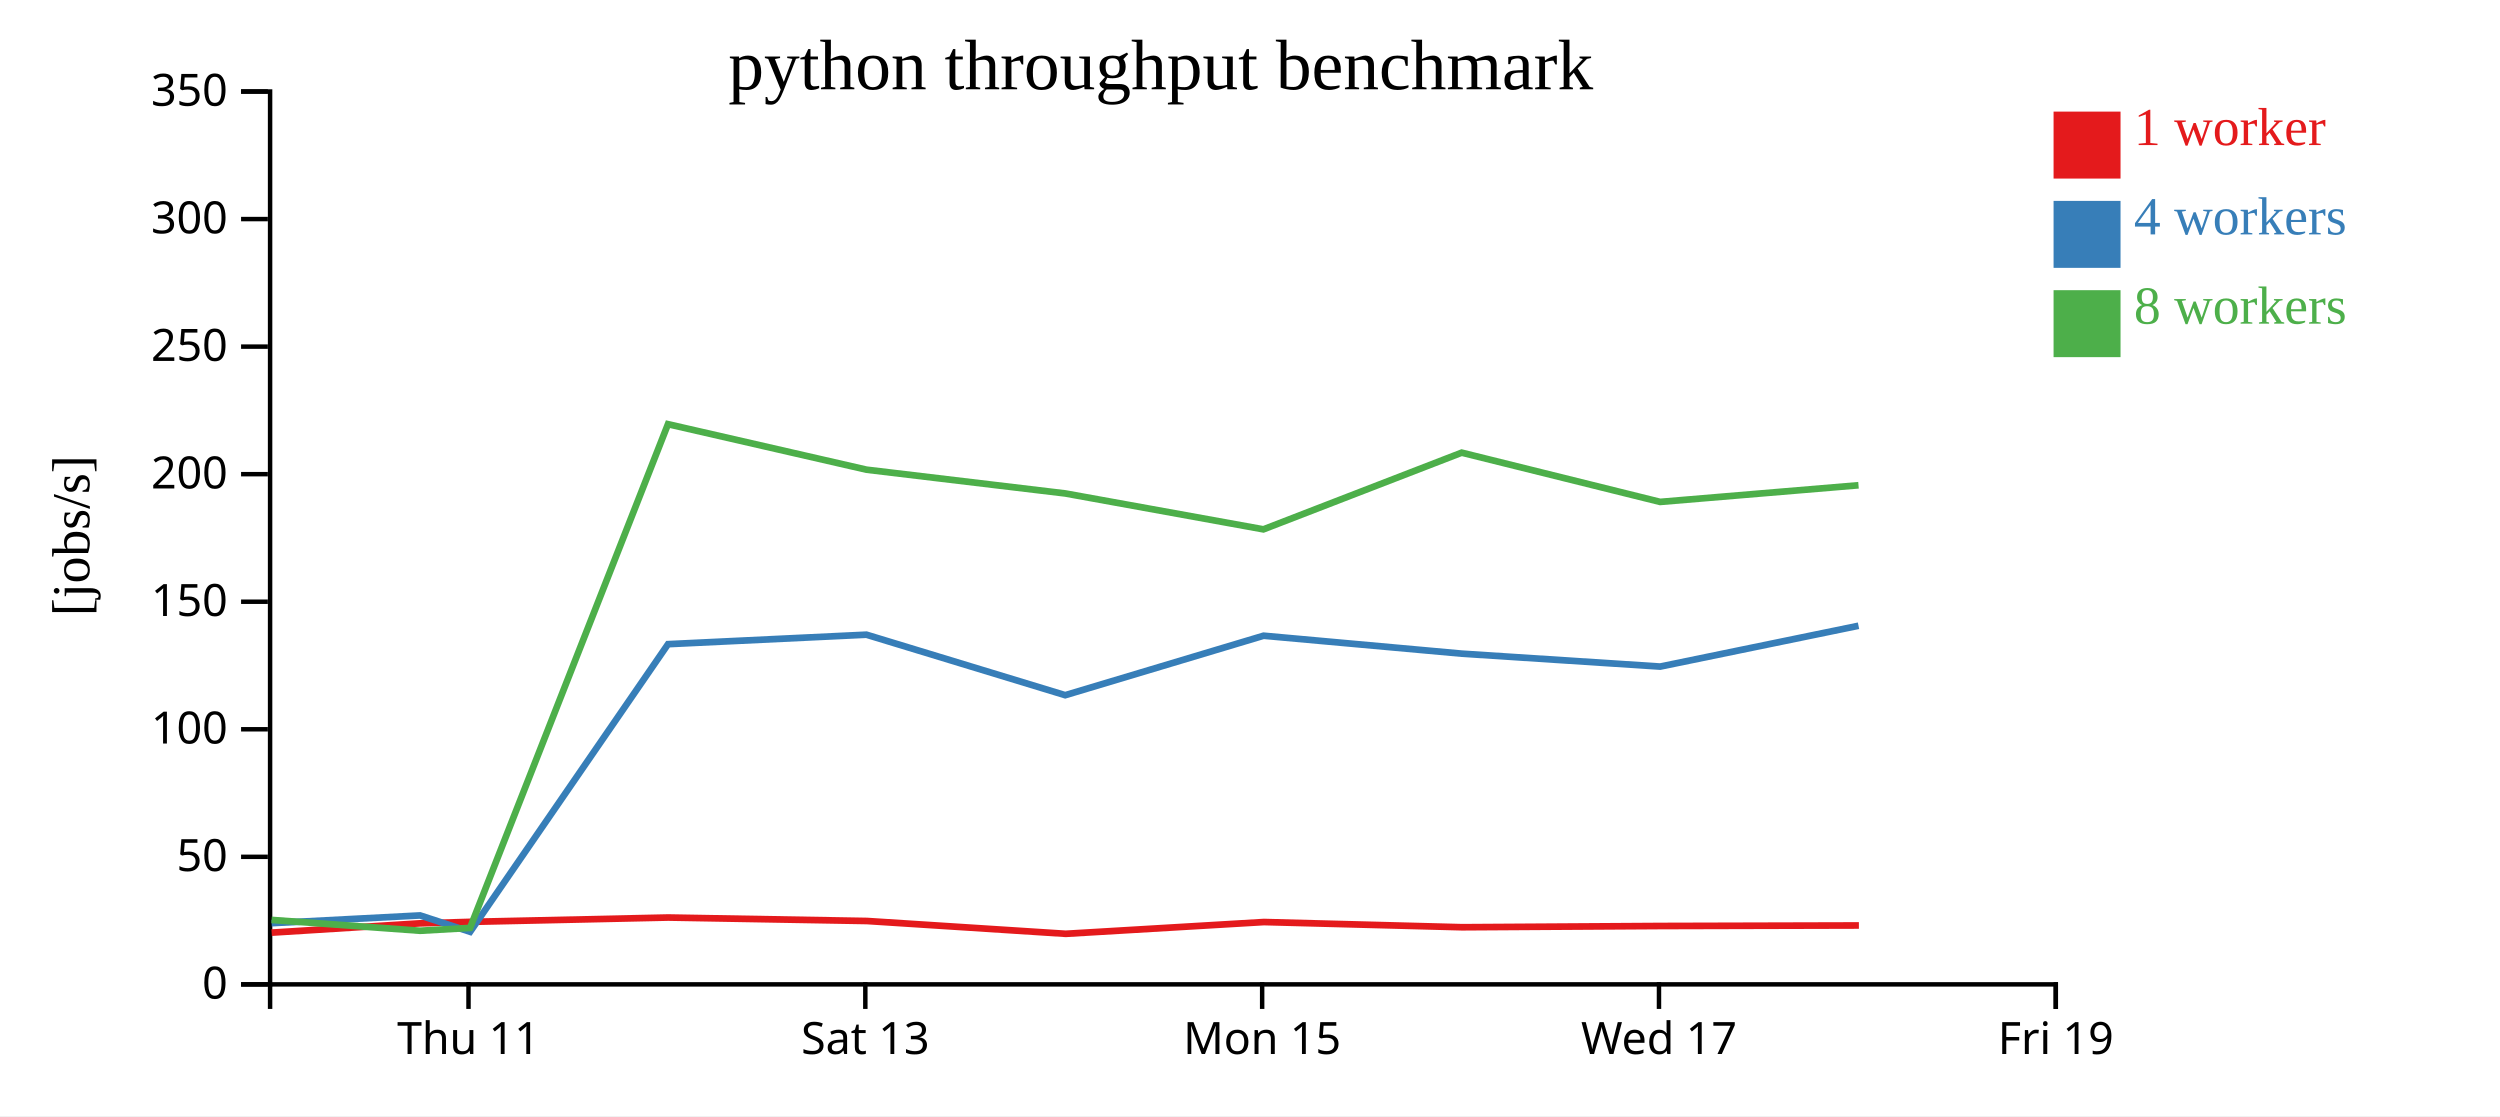
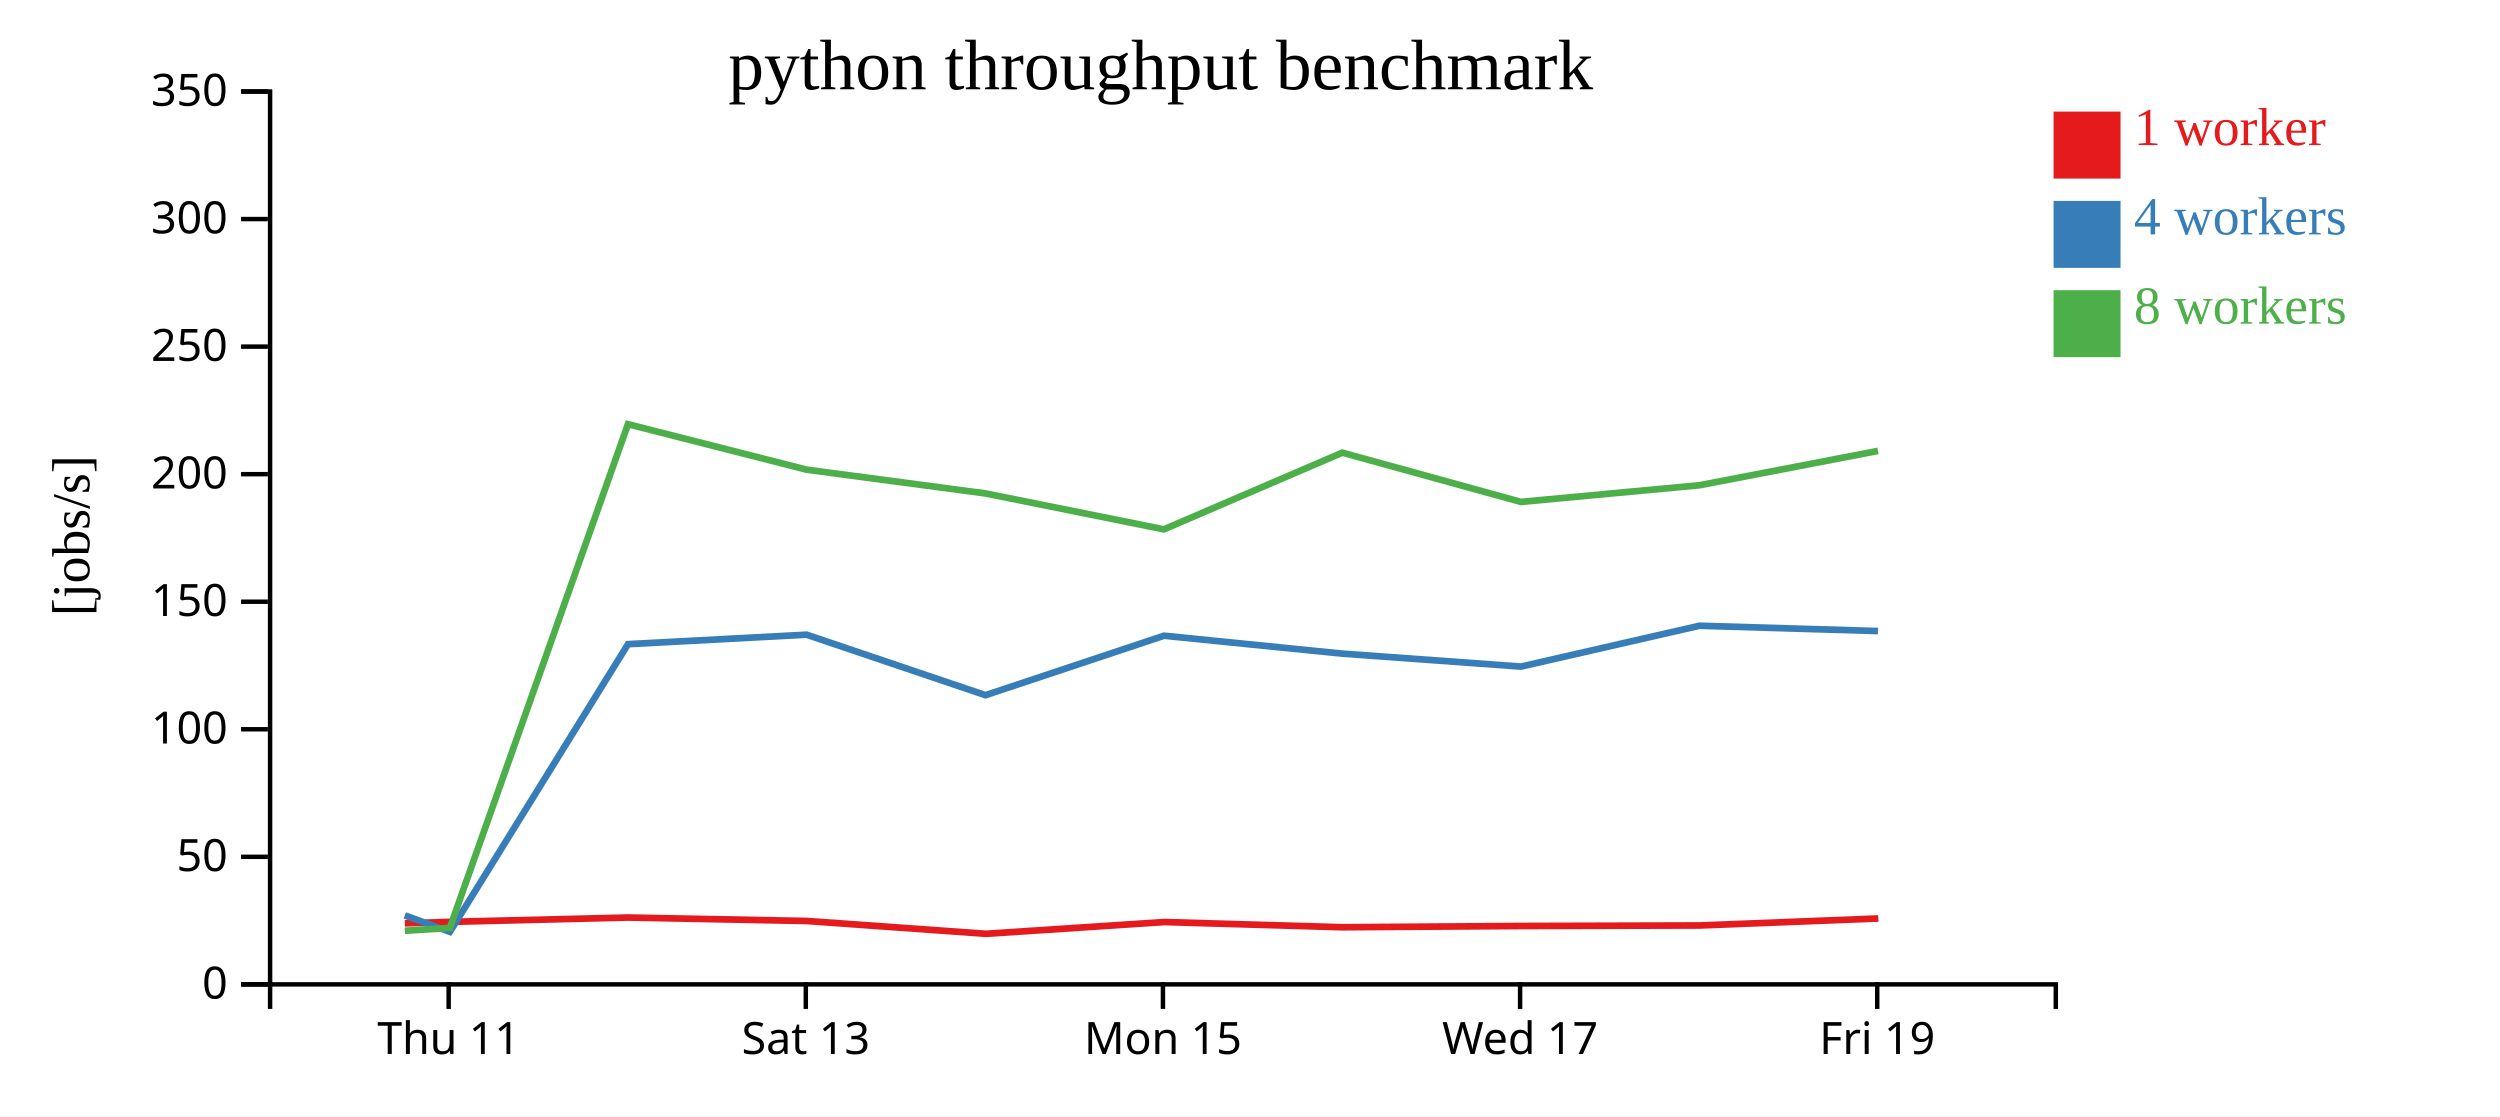
<svg xmlns="http://www.w3.org/2000/svg" width="560" height="250">
  <rect width="100%" height="100%" fill="white" />
  <g transform="translate(60,20)">
    <g transform="translate(0,200)" fill="none" font-size="10" font-family="sans-serif" text-anchor="middle">
      <path class="domain" stroke="currentColor" d="M0.5,6V0.5H400.5V6" />
-       <g class="tick" opacity="1" transform="translate(44.94444,0)">
+       <g class="tick" opacity="1" transform="translate(40.5,0)">
        <line stroke="currentColor" y2="6" />
        <text fill="currentColor" y="9" dy="0.71em">Thu 11</text>
      </g>
-       <g class="tick" opacity="1" transform="translate(133.8333,0)">
+       <g class="tick" opacity="1" transform="translate(120.5,0)">
        <line stroke="currentColor" y2="6" />
        <text fill="currentColor" y="9" dy="0.71em">Sat 13</text>
      </g>
-       <g class="tick" opacity="1" transform="translate(222.7222,0)">
+       <g class="tick" opacity="1" transform="translate(200.5,0)">
        <line stroke="currentColor" y2="6" />
        <text fill="currentColor" y="9" dy="0.71em">Mon 15</text>
      </g>
-       <g class="tick" opacity="1" transform="translate(311.6111,0)">
+       <g class="tick" opacity="1" transform="translate(280.5,0)">
        <line stroke="currentColor" y2="6" />
        <text fill="currentColor" y="9" dy="0.71em">Wed 17</text>
      </g>
-       <g class="tick" opacity="1" transform="translate(400.5,0)">
+       <g class="tick" opacity="1" transform="translate(360.5,0)">
        <line stroke="currentColor" y2="6" />
        <text fill="currentColor" y="9" dy="0.71em">Fri 19</text>
      </g>
    </g>
    <g fill="none" font-size="10" font-family="sans-serif" text-anchor="end">
      <path class="domain" stroke="currentColor" d="M-6,200.5H0.5V0.5H-6" />
      <g class="tick" opacity="1" transform="translate(0,200.5)">
        <line stroke="currentColor" x2="-6" />
        <text fill="currentColor" x="-9" dy="0.32em">0</text>
      </g>
      <g class="tick" opacity="1" transform="translate(0,171.9286)">
        <line stroke="currentColor" x2="-6" />
        <text fill="currentColor" x="-9" dy="0.32em">50</text>
      </g>
      <g class="tick" opacity="1" transform="translate(0,143.3571)">
        <line stroke="currentColor" x2="-6" />
        <text fill="currentColor" x="-9" dy="0.32em">100</text>
      </g>
      <g class="tick" opacity="1" transform="translate(0,114.7857)">
        <line stroke="currentColor" x2="-6" />
        <text fill="currentColor" x="-9" dy="0.32em">150</text>
      </g>
      <g class="tick" opacity="1" transform="translate(0,86.21429)">
        <line stroke="currentColor" x2="-6" />
        <text fill="currentColor" x="-9" dy="0.32em">200</text>
      </g>
      <g class="tick" opacity="1" transform="translate(0,57.64286)">
        <line stroke="currentColor" x2="-6" />
        <text fill="currentColor" x="-9" dy="0.32em">250</text>
      </g>
      <g class="tick" opacity="1" transform="translate(0,29.07143)">
        <line stroke="currentColor" x2="-6" />
        <text fill="currentColor" x="-9" dy="0.32em">300</text>
      </g>
      <g class="tick" opacity="1" transform="translate(0,0.5)">
        <line stroke="currentColor" x2="-6" />
        <text fill="currentColor" x="-9" dy="0.32em">350</text>
      </g>
    </g>
    <text text-anchor="middle" style="font-size: 12px" transform="rotate(-90)" y="-40" x="-100">[jobs/s]</text>
    <text text-anchor="middle" style="font-size: 16px" y="0" x="200">python throughput benchmark</text>
-     <path class="line" fill="none" stroke="#e41a1c" stroke-width="1.5" d="M0.846,188.91L34.098,186.826L45.34,186.497L89.693,185.527L134.199,186.303L178.725,189.173L223.129,186.538L267.504,187.702L311.969,187.424L356.392,187.306" />
-     <path class="line" fill="none" stroke="#377eb8" stroke-width="1.5" d="M0.842,186.79L34.095,185.057L45.305,188.725L89.636,124.294L134.078,122.17L178.606,135.722L223.046,122.402L267.42,126.419L311.878,129.314L356.308,120.169" />
-     <path class="line" fill="none" stroke="#4daf4a" stroke-width="1.5" d="M0.834,186.061L34.1,188.489L45.291,187.853L89.627,75.016L134.083,85.209L178.611,90.531L223.004,98.575L267.422,81.397L311.865,92.427L356.306,88.697" />
+     <path class="line" fill="none" stroke="#e41a1c" stroke-width="1.5" d="M30.688,186.826L40.806,186.497L80.723,185.527L120.779,186.303L160.852,189.173L200.816,186.538L240.754,187.702L280.772,187.424L320.753,187.306L360.746,185.739" />
+     <path class="line" fill="none" stroke="#377eb8" stroke-width="1.5" d="M30.686,185.057L40.775,188.725L80.673,124.294L120.67,122.17L160.745,135.722L200.741,122.402L240.678,126.419L280.69,129.314L320.677,120.169L360.666,121.356" />
+     <path class="line" fill="none" stroke="#4daf4a" stroke-width="1.5" d="M30.69,188.489L40.762,187.853L80.664,75.016L120.674,85.209L160.75,90.531L200.704,98.575L240.679,81.397L280.679,92.427L320.675,88.697L360.666,81.002" />
    <rect class="dot" x="400" y="5" width="15" height="15" style="fill: #e41a1c;" />
    <rect class="dot" x="400" y="25" width="15" height="15" style="fill: #377eb8;" />
    <rect class="dot" x="400" y="45" width="15" height="15" style="fill: #4daf4a;" />
    <text class="label" x="418" y="12.5" style="fill: #e41a1c; alignment-baseline: middle;" text-anchor="left">1 worker</text>
    <text class="label" x="418" y="32.5" style="fill: #377eb8; alignment-baseline: middle;" text-anchor="left">4 workers</text>
    <text class="label" x="418" y="52.5" style="fill: #4daf4a; alignment-baseline: middle;" text-anchor="left">8 workers</text>
  </g>
</svg>
